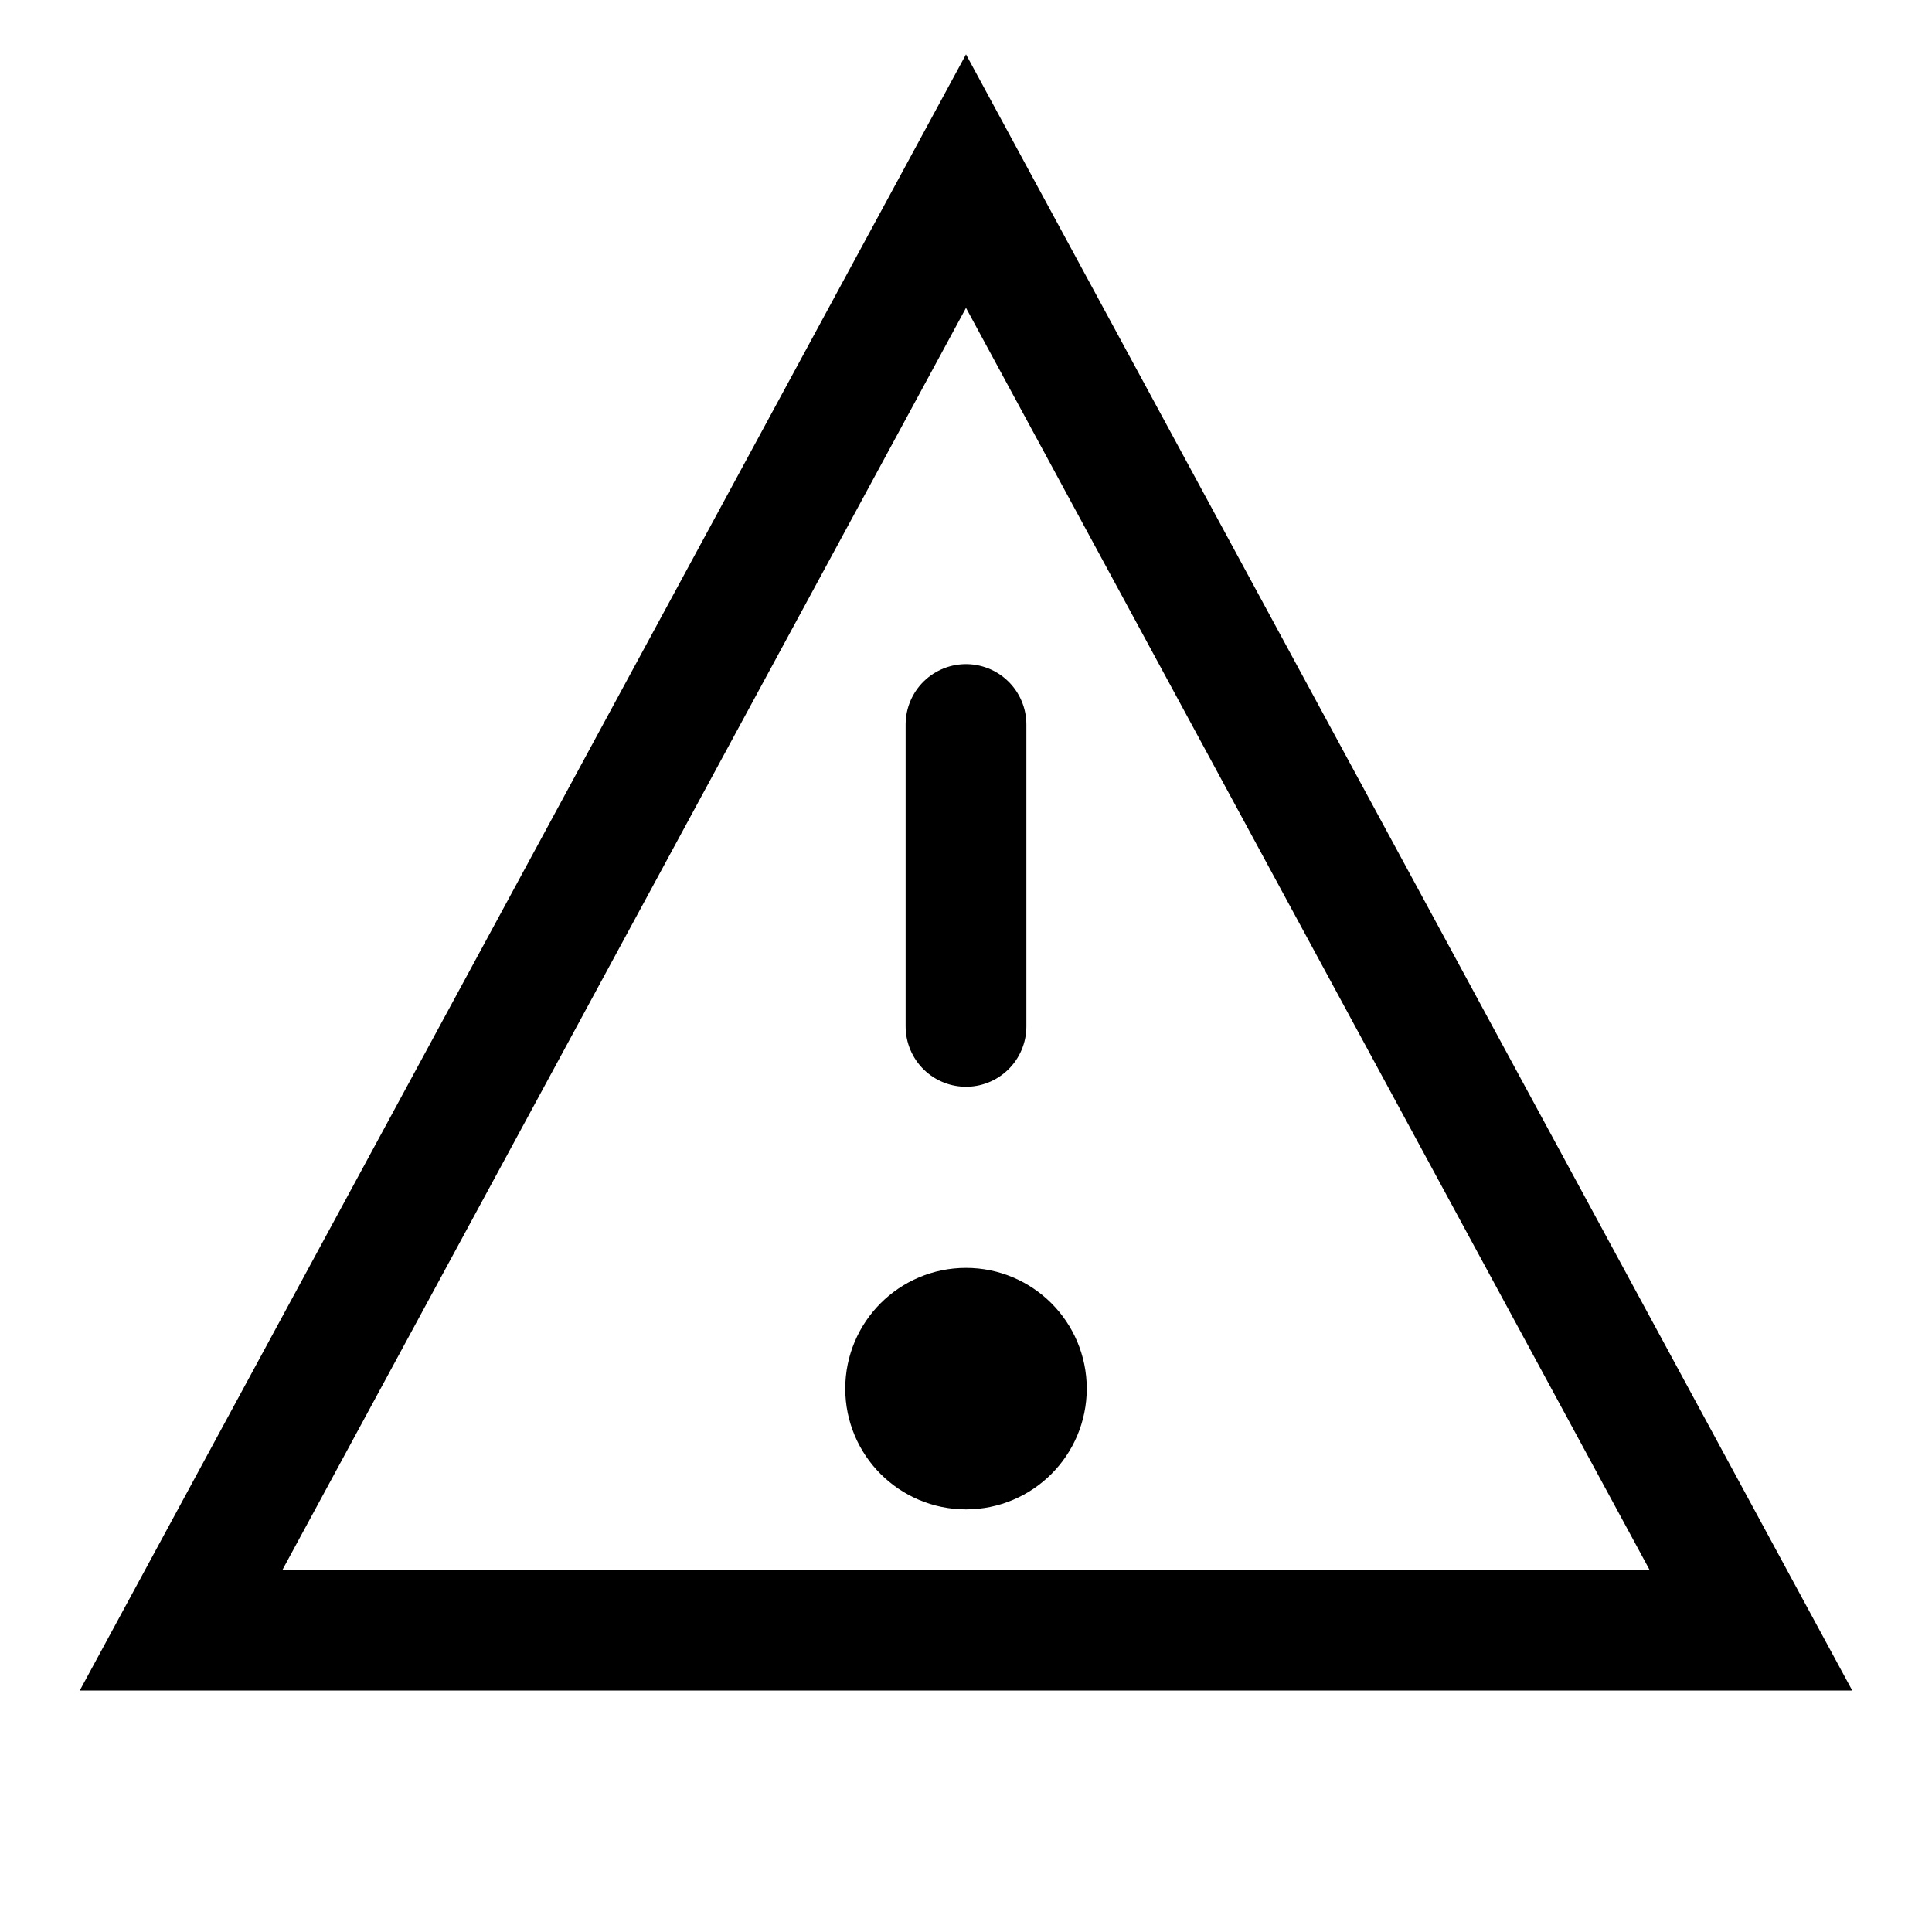
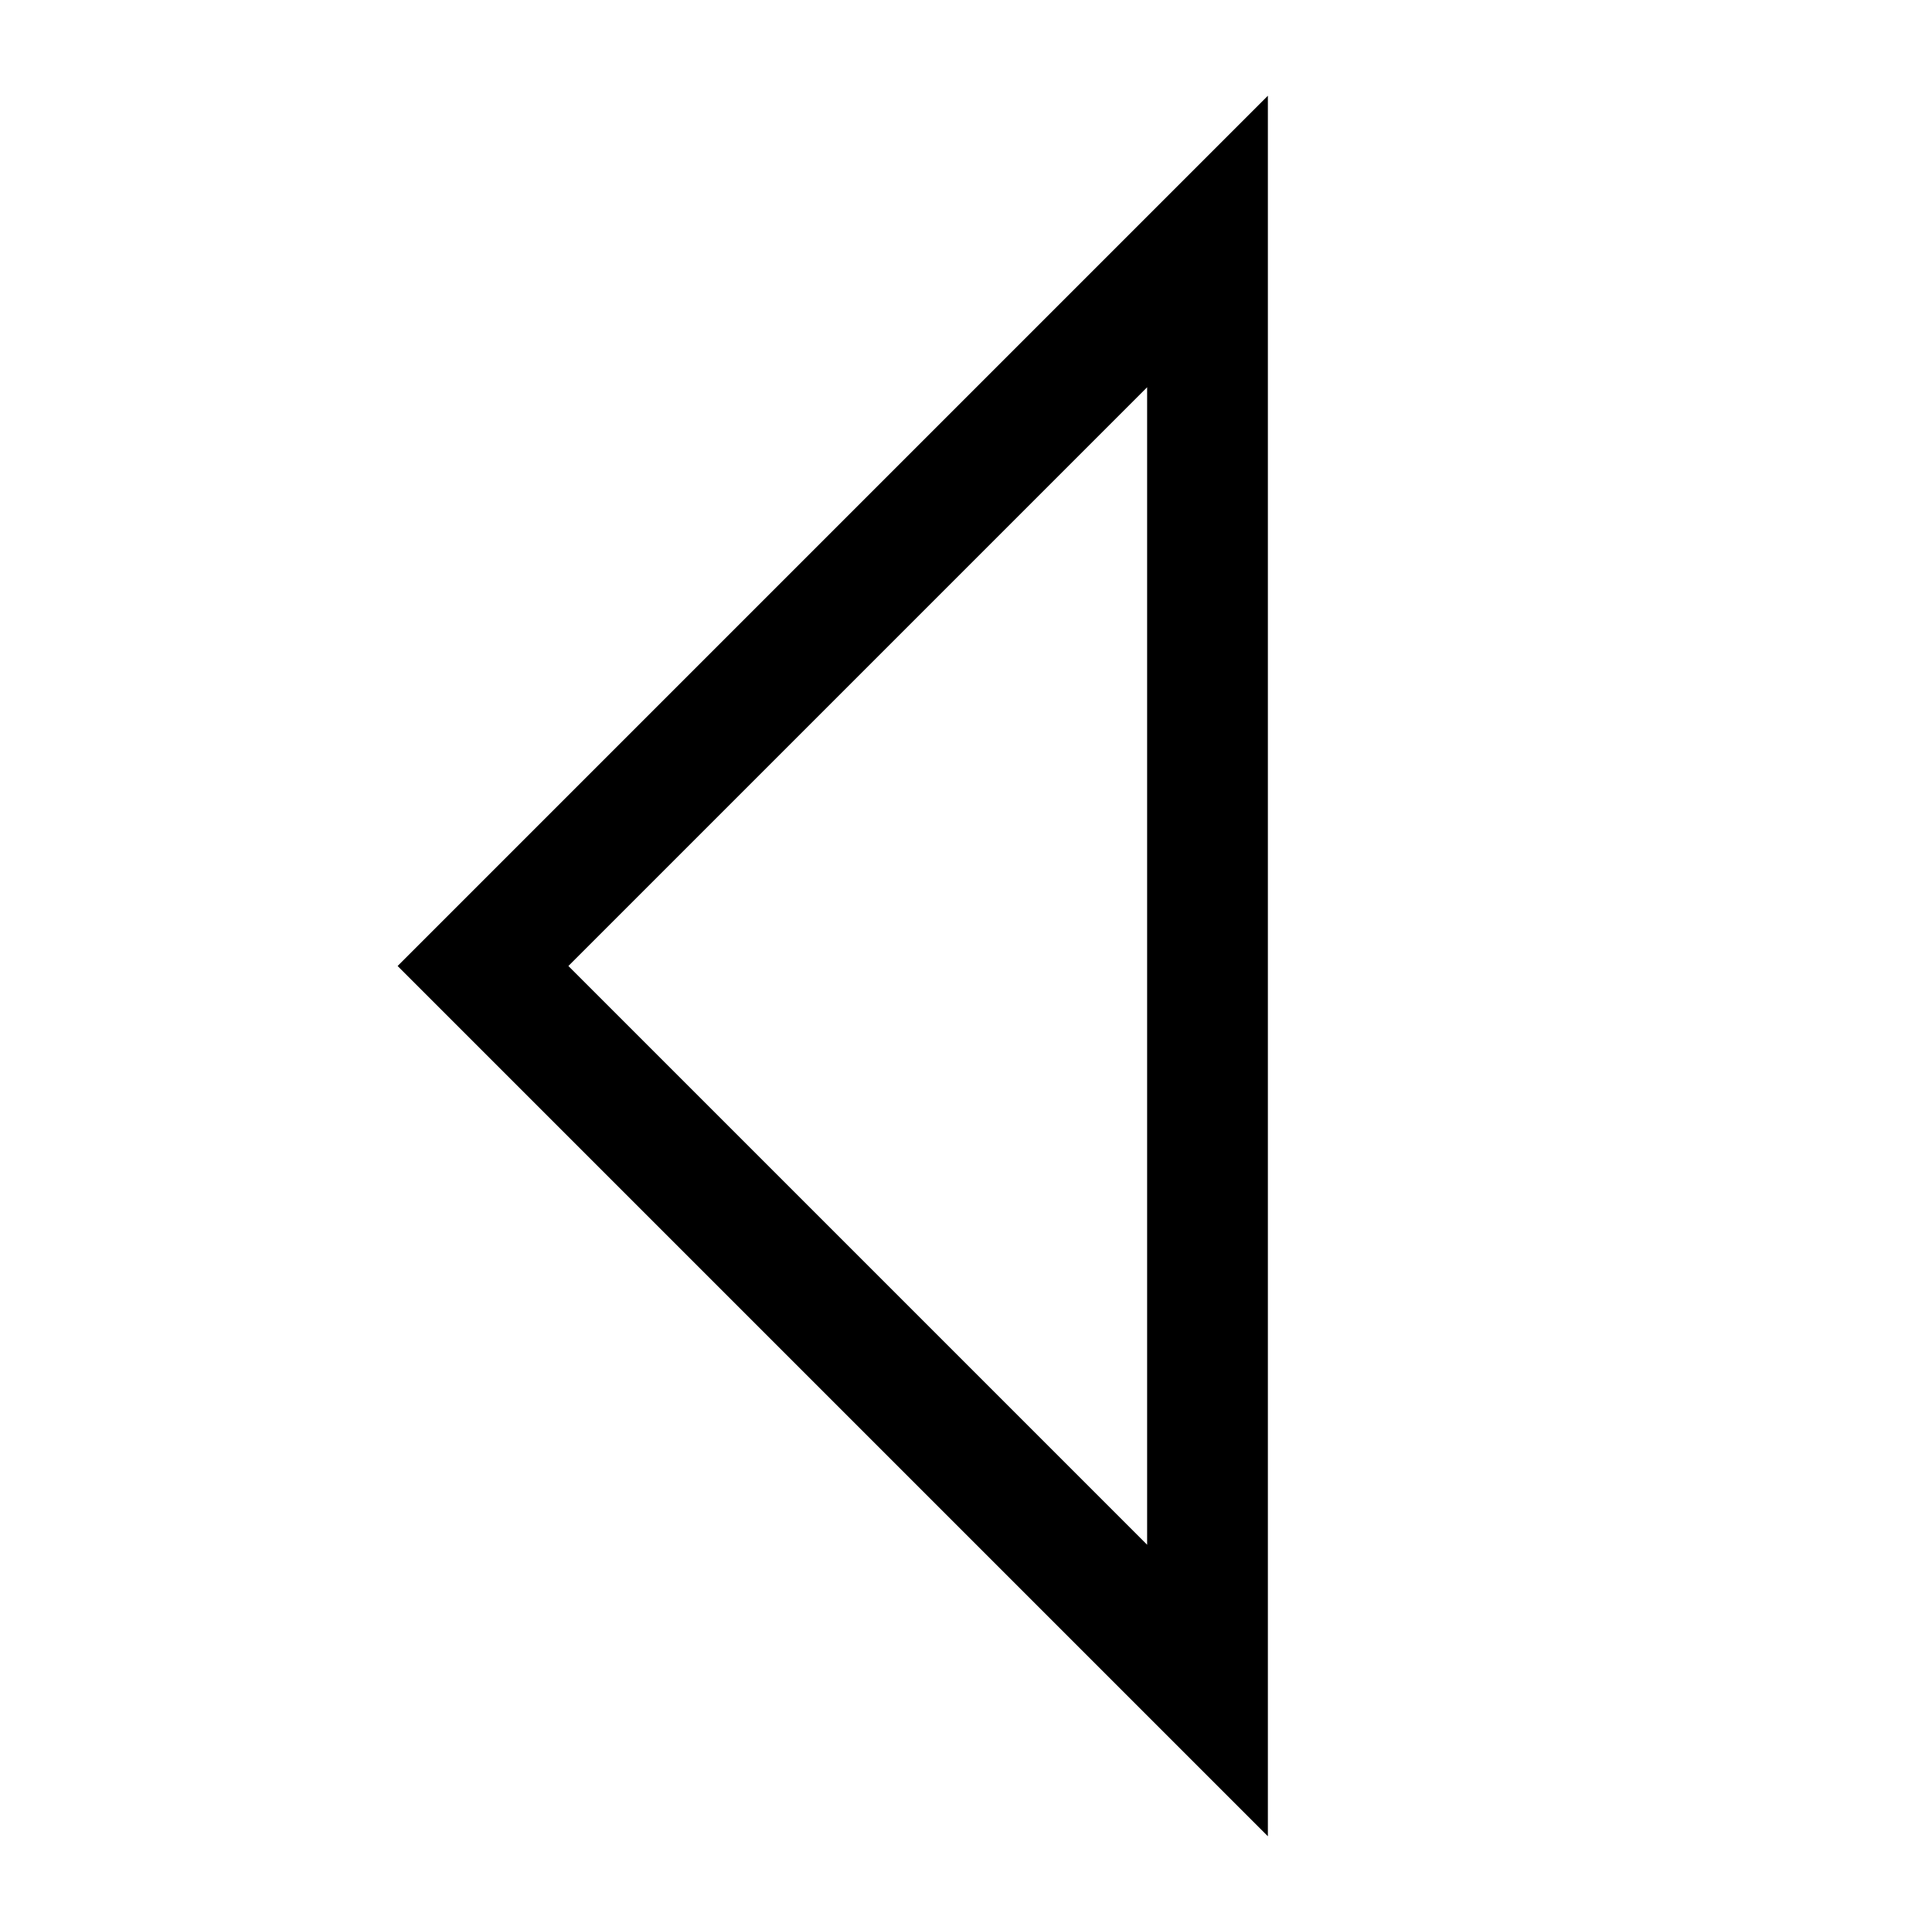
<svg xmlns="http://www.w3.org/2000/svg" viewBox="0 0 32 32" fill="none" stroke="currentColor" stroke-width="2" stroke-linecap="round">
-   <polygon points="16 3 29 27 3 27 16 3" />
-   <line x1="16" y1="12" x2="16" y2="17" />
-   <circle cx="16" cy="23" r="1" />
+   <path d="M20 28 L8 16 L20 4 Z" />
</svg>
